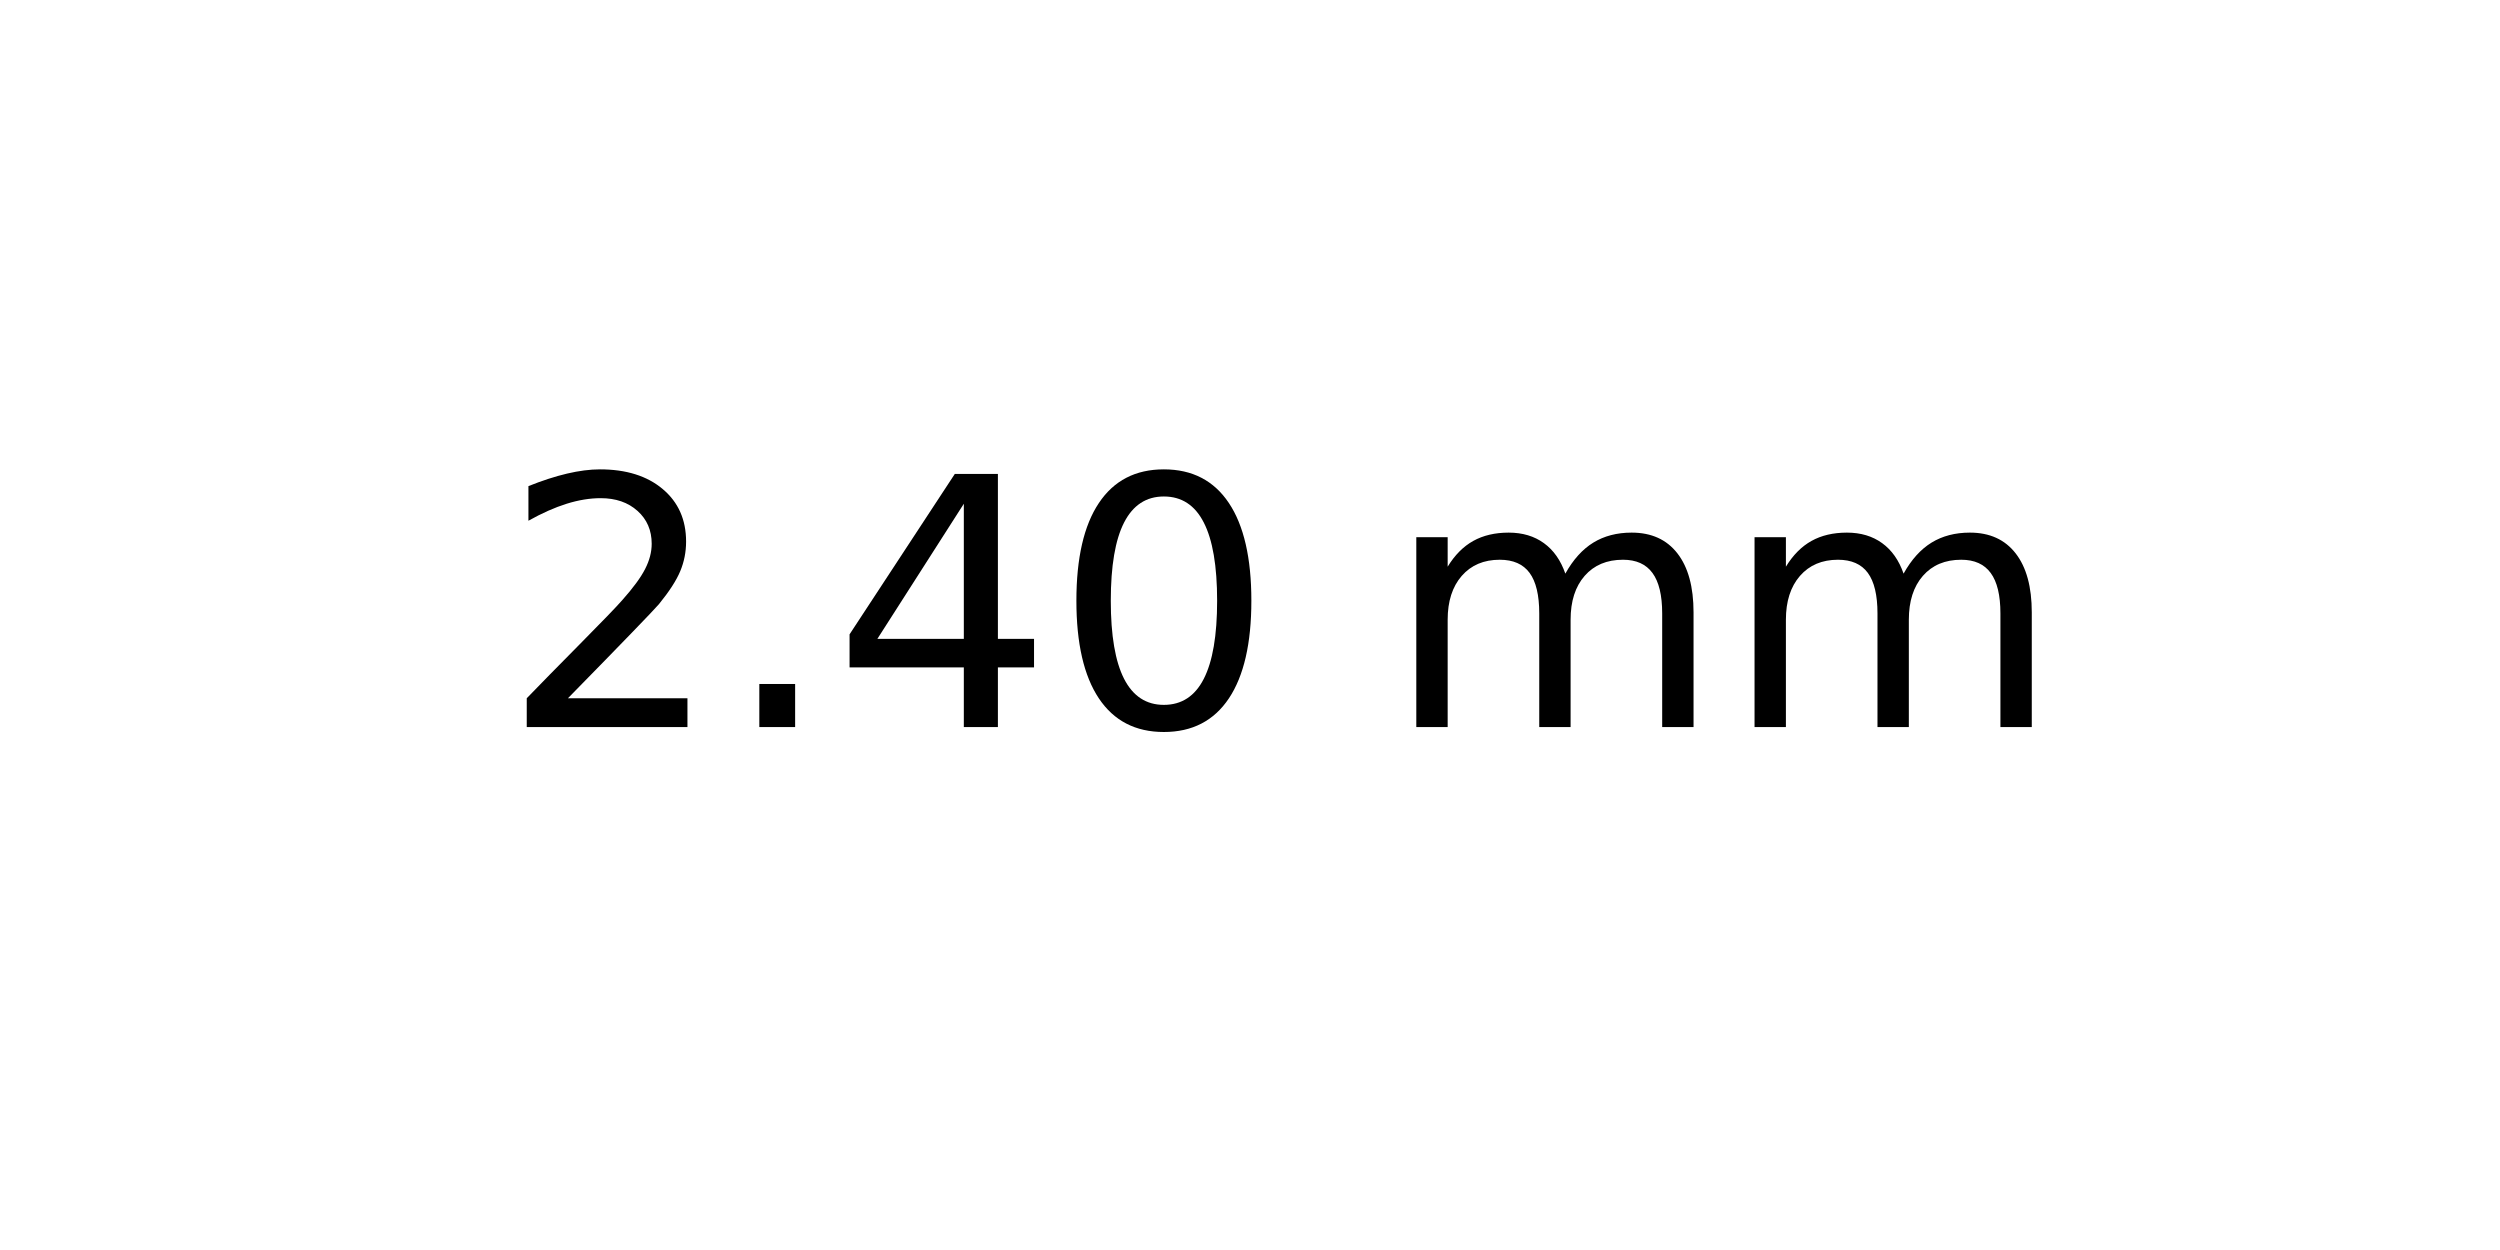
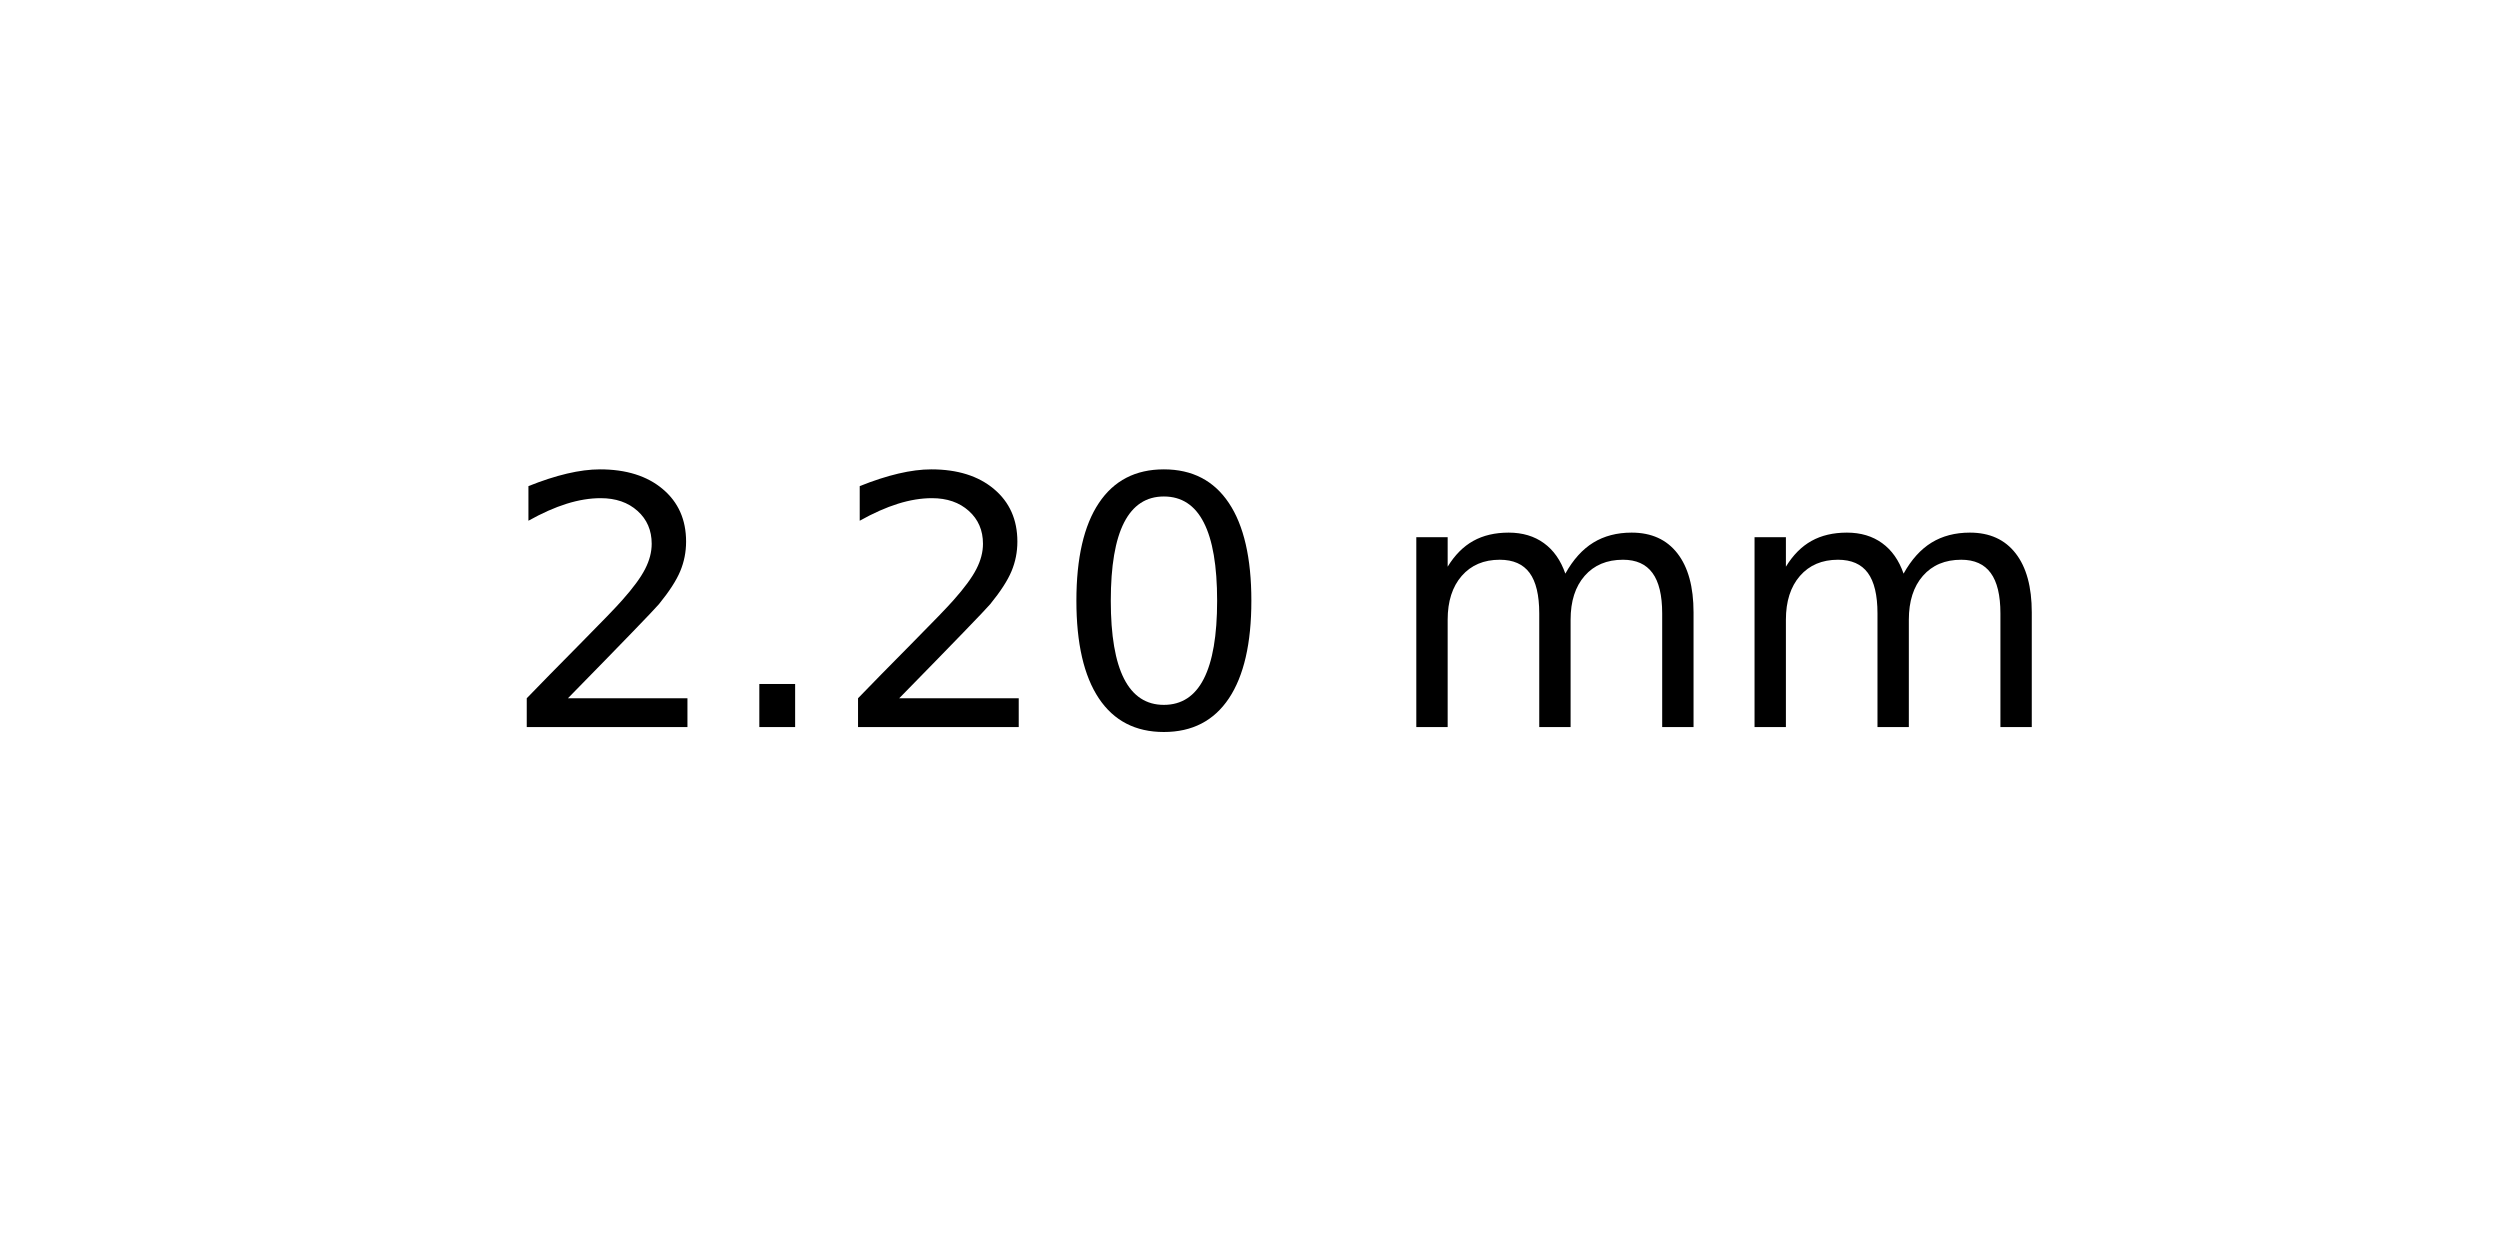
<svg xmlns="http://www.w3.org/2000/svg" xmlns:xlink="http://www.w3.org/1999/xlink" width="72pt" height="36pt" viewBox="0 0 72 36" version="1.1">
  <defs>
    <style type="text/css">*{stroke-linejoin: round; stroke-linecap: butt}</style>
  </defs>
  <g id="figure_1">
    <g id="axes_1">
      <g id="text_1">
        <g transform="translate(14.4375 20.93937) scale(0.1 -0.1)">
          <defs>
            <path id="DejaVuSans-32" d="M 1228 531  L 3431 531  L 3431 0  L 469 0  L 469 531  Q 828 903 1448 1529  Q 2069 2156 2228 2338  Q 2531 2678 2651 2914  Q 2772 3150 2772 3378  Q 2772 3750 2511 3984  Q 2250 4219 1831 4219  Q 1534 4219 1204 4116  Q 875 4013 500 3803  L 500 4441  Q 881 4594 1212 4672  Q 1544 4750 1819 4750  Q 2544 4750 2975 4387  Q 3406 4025 3406 3419  Q 3406 3131 3298 2873  Q 3191 2616 2906 2266  Q 2828 2175 2409 1742  Q 1991 1309 1228 531  z " transform="scale(0.015625)" />
            <path id="DejaVuSans-2e" d="M 684 794  L 1344 794  L 1344 0  L 684 0  L 684 794  z " transform="scale(0.015625)" />
-             <path id="DejaVuSans-34" d="M 2419 4116  L 825 1625  L 2419 1625  L 2419 4116  z M 2253 4666  L 3047 4666  L 3047 1625  L 3713 1625  L 3713 1100  L 3047 1100  L 3047 0  L 2419 0  L 2419 1100  L 313 1100  L 313 1709  L 2253 4666  z " transform="scale(0.015625)" />
            <path id="DejaVuSans-30" d="M 2034 4250  Q 1547 4250 1301 3770  Q 1056 3291 1056 2328  Q 1056 1369 1301 889  Q 1547 409 2034 409  Q 2525 409 2770 889  Q 3016 1369 3016 2328  Q 3016 3291 2770 3770  Q 2525 4250 2034 4250  z M 2034 4750  Q 2819 4750 3233 4129  Q 3647 3509 3647 2328  Q 3647 1150 3233 529  Q 2819 -91 2034 -91  Q 1250 -91 836 529  Q 422 1150 422 2328  Q 422 3509 836 4129  Q 1250 4750 2034 4750  z " transform="scale(0.015625)" />
            <path id="DejaVuSans-20" transform="scale(0.015625)" />
            <path id="DejaVuSans-6d" d="M 3328 2828  Q 3544 3216 3844 3400  Q 4144 3584 4550 3584  Q 5097 3584 5394 3201  Q 5691 2819 5691 2113  L 5691 0  L 5113 0  L 5113 2094  Q 5113 2597 4934 2840  Q 4756 3084 4391 3084  Q 3944 3084 3684 2787  Q 3425 2491 3425 1978  L 3425 0  L 2847 0  L 2847 2094  Q 2847 2600 2669 2842  Q 2491 3084 2119 3084  Q 1678 3084 1418 2786  Q 1159 2488 1159 1978  L 1159 0  L 581 0  L 581 3500  L 1159 3500  L 1159 2956  Q 1356 3278 1631 3431  Q 1906 3584 2284 3584  Q 2666 3584 2933 3390  Q 3200 3197 3328 2828  z " transform="scale(0.015625)" />
          </defs>
          <use xlink:href="#DejaVuSans-32" />
          <use xlink:href="#DejaVuSans-2e" x="63.623" />
-           <use xlink:href="#DejaVuSans-34" x="95.41" />
+           <use xlink:href="#DejaVuSans-32" x="95.41" />
          <use xlink:href="#DejaVuSans-30" x="159.033" />
          <use xlink:href="#DejaVuSans-20" x="222.656" />
          <use xlink:href="#DejaVuSans-6d" x="254.443" />
          <use xlink:href="#DejaVuSans-6d" x="351.855" />
        </g>
      </g>
    </g>
  </g>
</svg>
